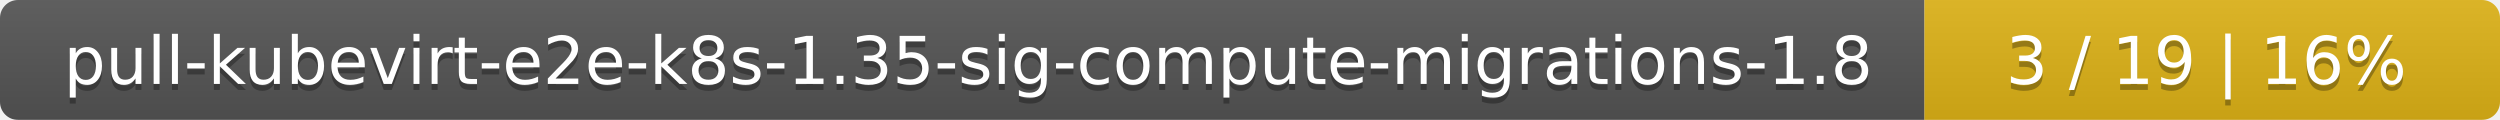
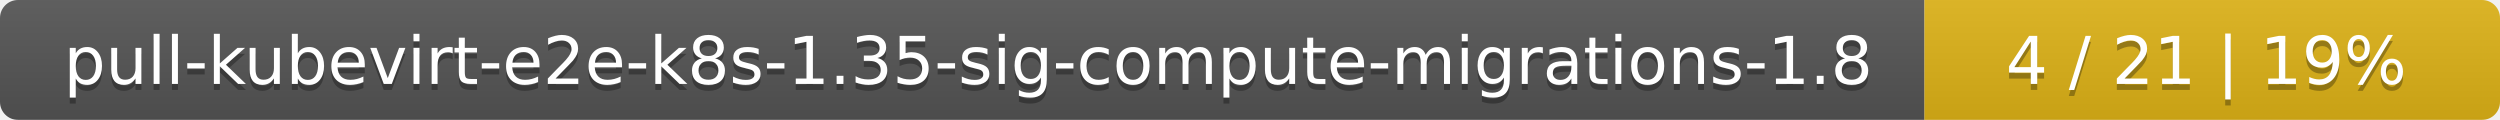
<svg xmlns="http://www.w3.org/2000/svg" width="417" height="20">
  <linearGradient id="smooth" x2="0" y2="100%">
    <stop offset="0" stop-color="#bbb" stop-opacity=".1" />
    <stop offset="1" stop-opacity=".1" />
  </linearGradient>
  <mask id="round">
    <rect width="417" height="20" rx="3" fill="#fff" />
  </mask>
  <g mask="url(#round)">
    <rect width="321" height="20" fill="#555" />
    <rect x="321" width="96" height="20" fill="#dfb317" />
    <rect width="417" height="20" fill="url(#smooth)" />
  </g>
  <g fill="#fff" text-anchor="middle" font-family="DejaVu Sans,Verdana,Geneva,sans-serif" font-size="11">
    <text x="161.5" y="15" fill="#010101" fill-opacity=".3">pull-kubevirt-e2e-k8s-1.35-sig-compute-migrations-1.8</text>
    <text x="161.5" y="14">pull-kubevirt-e2e-k8s-1.35-sig-compute-migrations-1.8</text>
-     <text x="368" y="15" fill="#010101" fill-opacity=".3">3 / 19    |    16%</text>
-     <text x="368" y="14">3 / 19    |    16%</text>
+     <text x="368" y="15" fill="#010101" fill-opacity=".3">4 / 21    |    19%</text>
+     <text x="368" y="14">4 / 21    |    19%</text>
  </g>
</svg>
